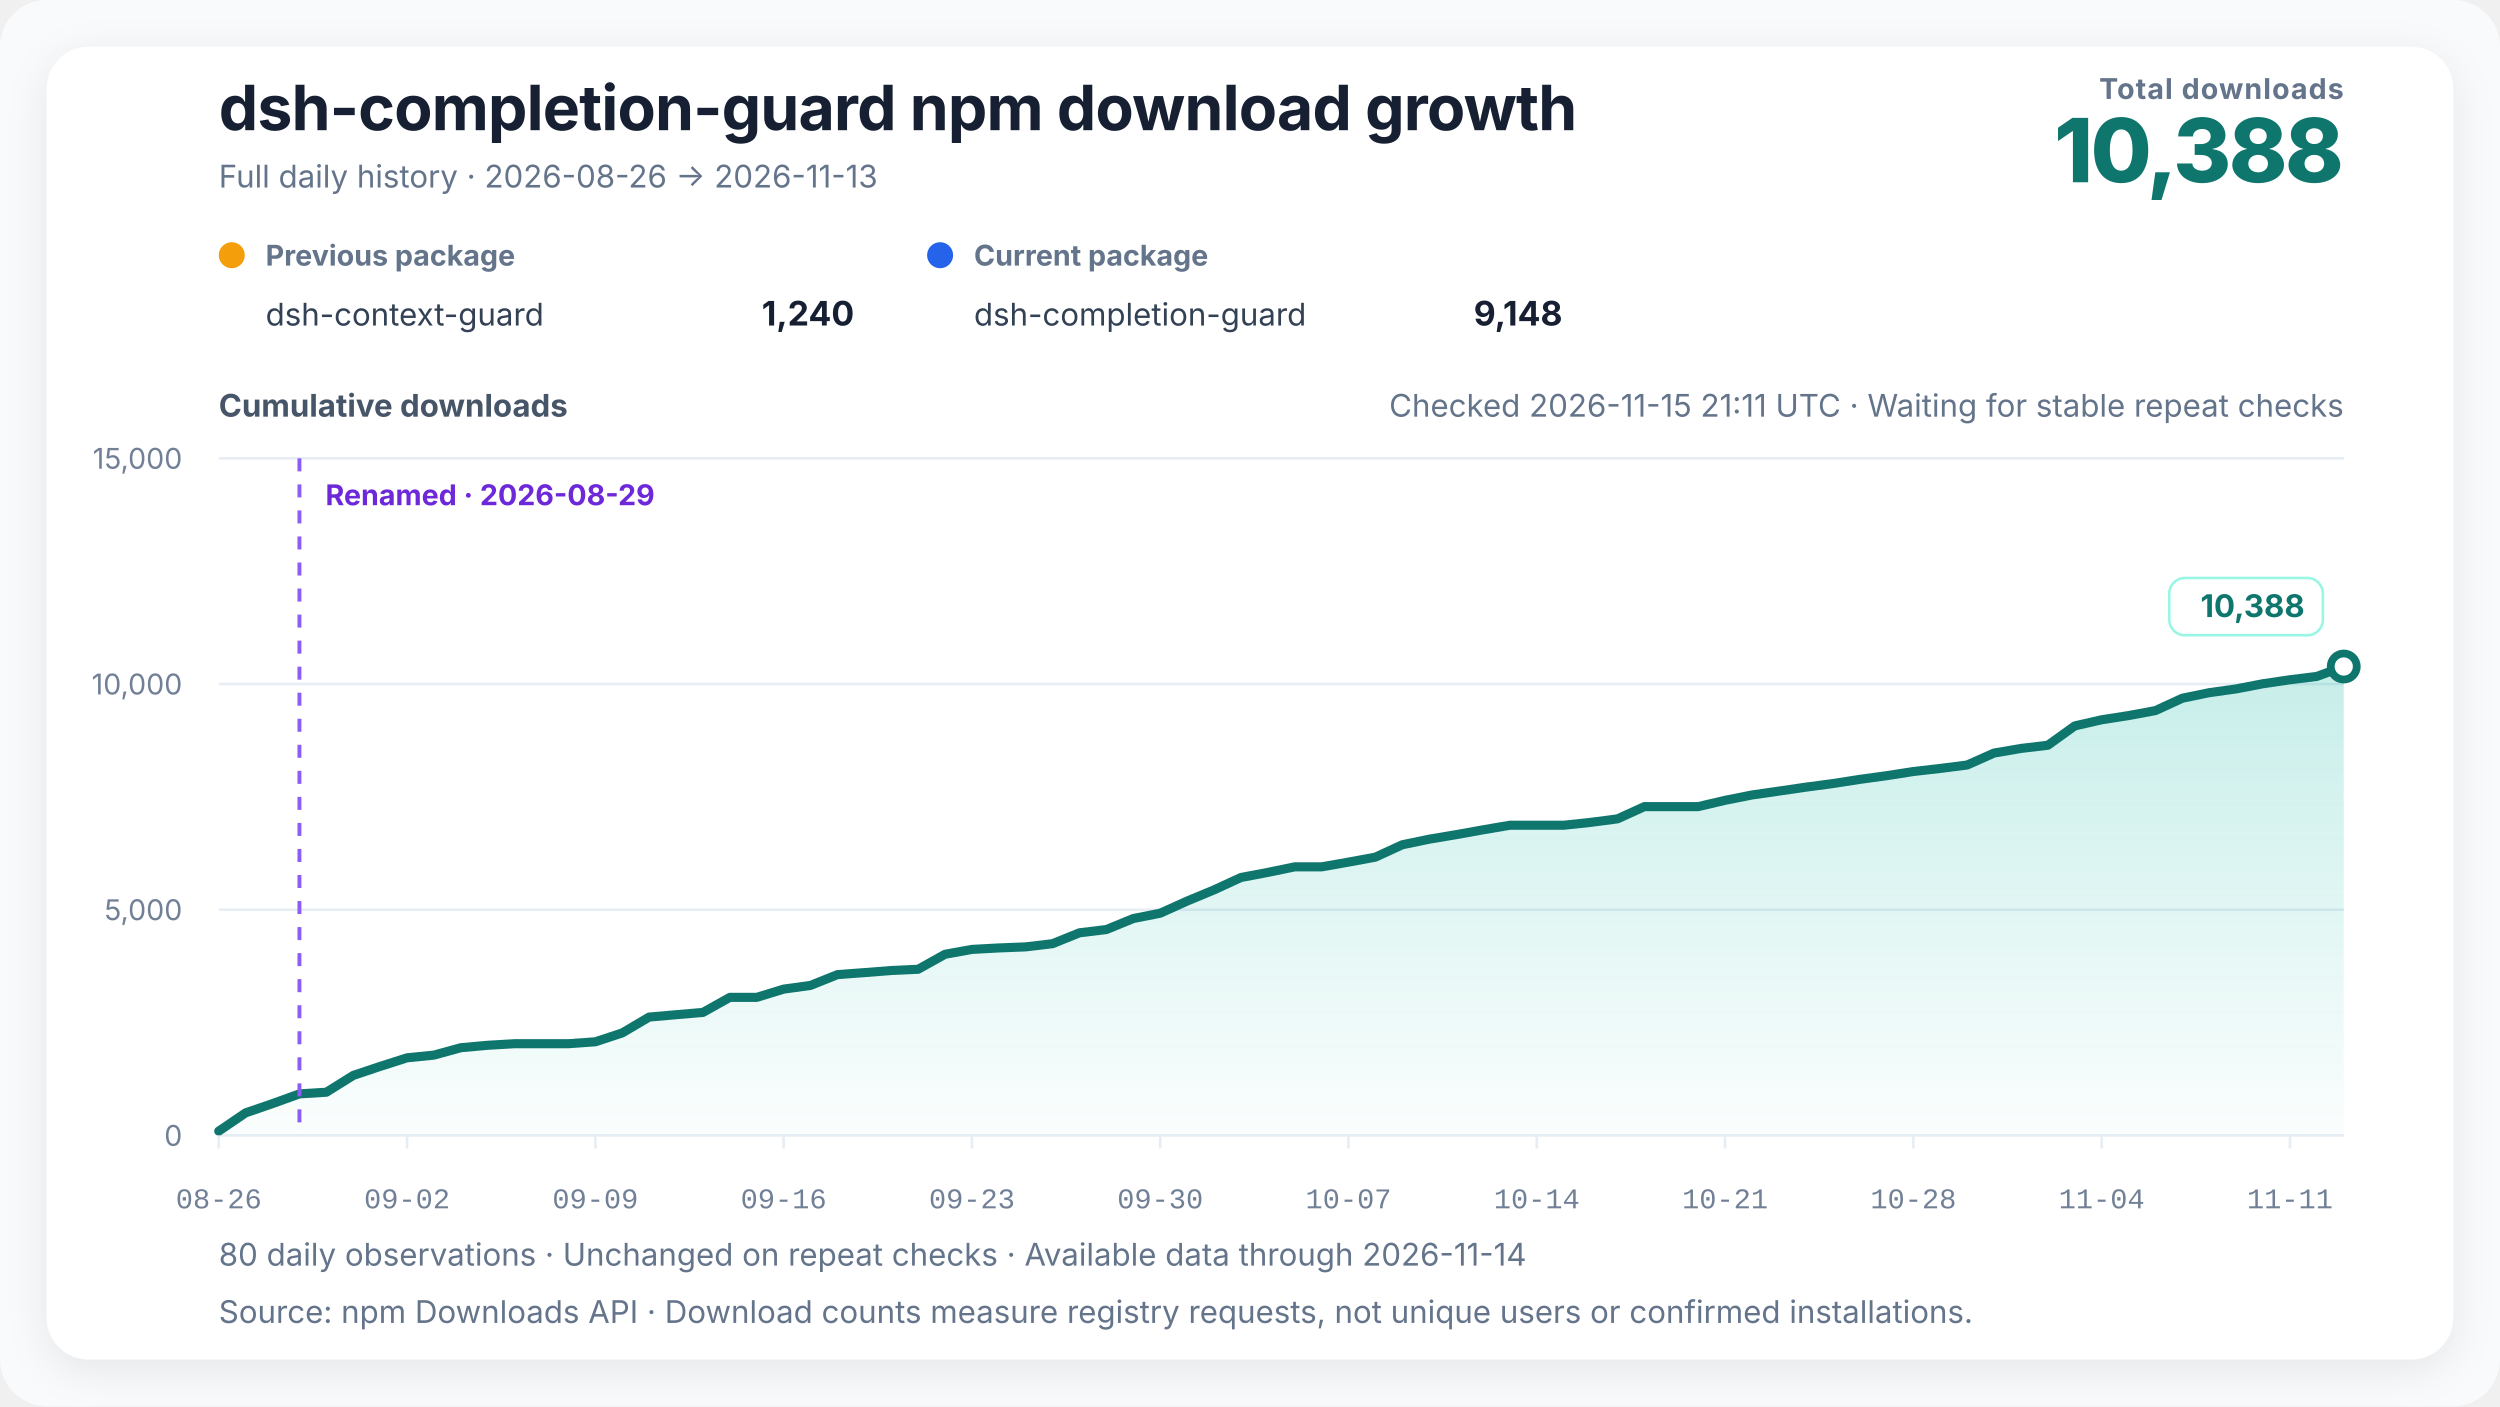
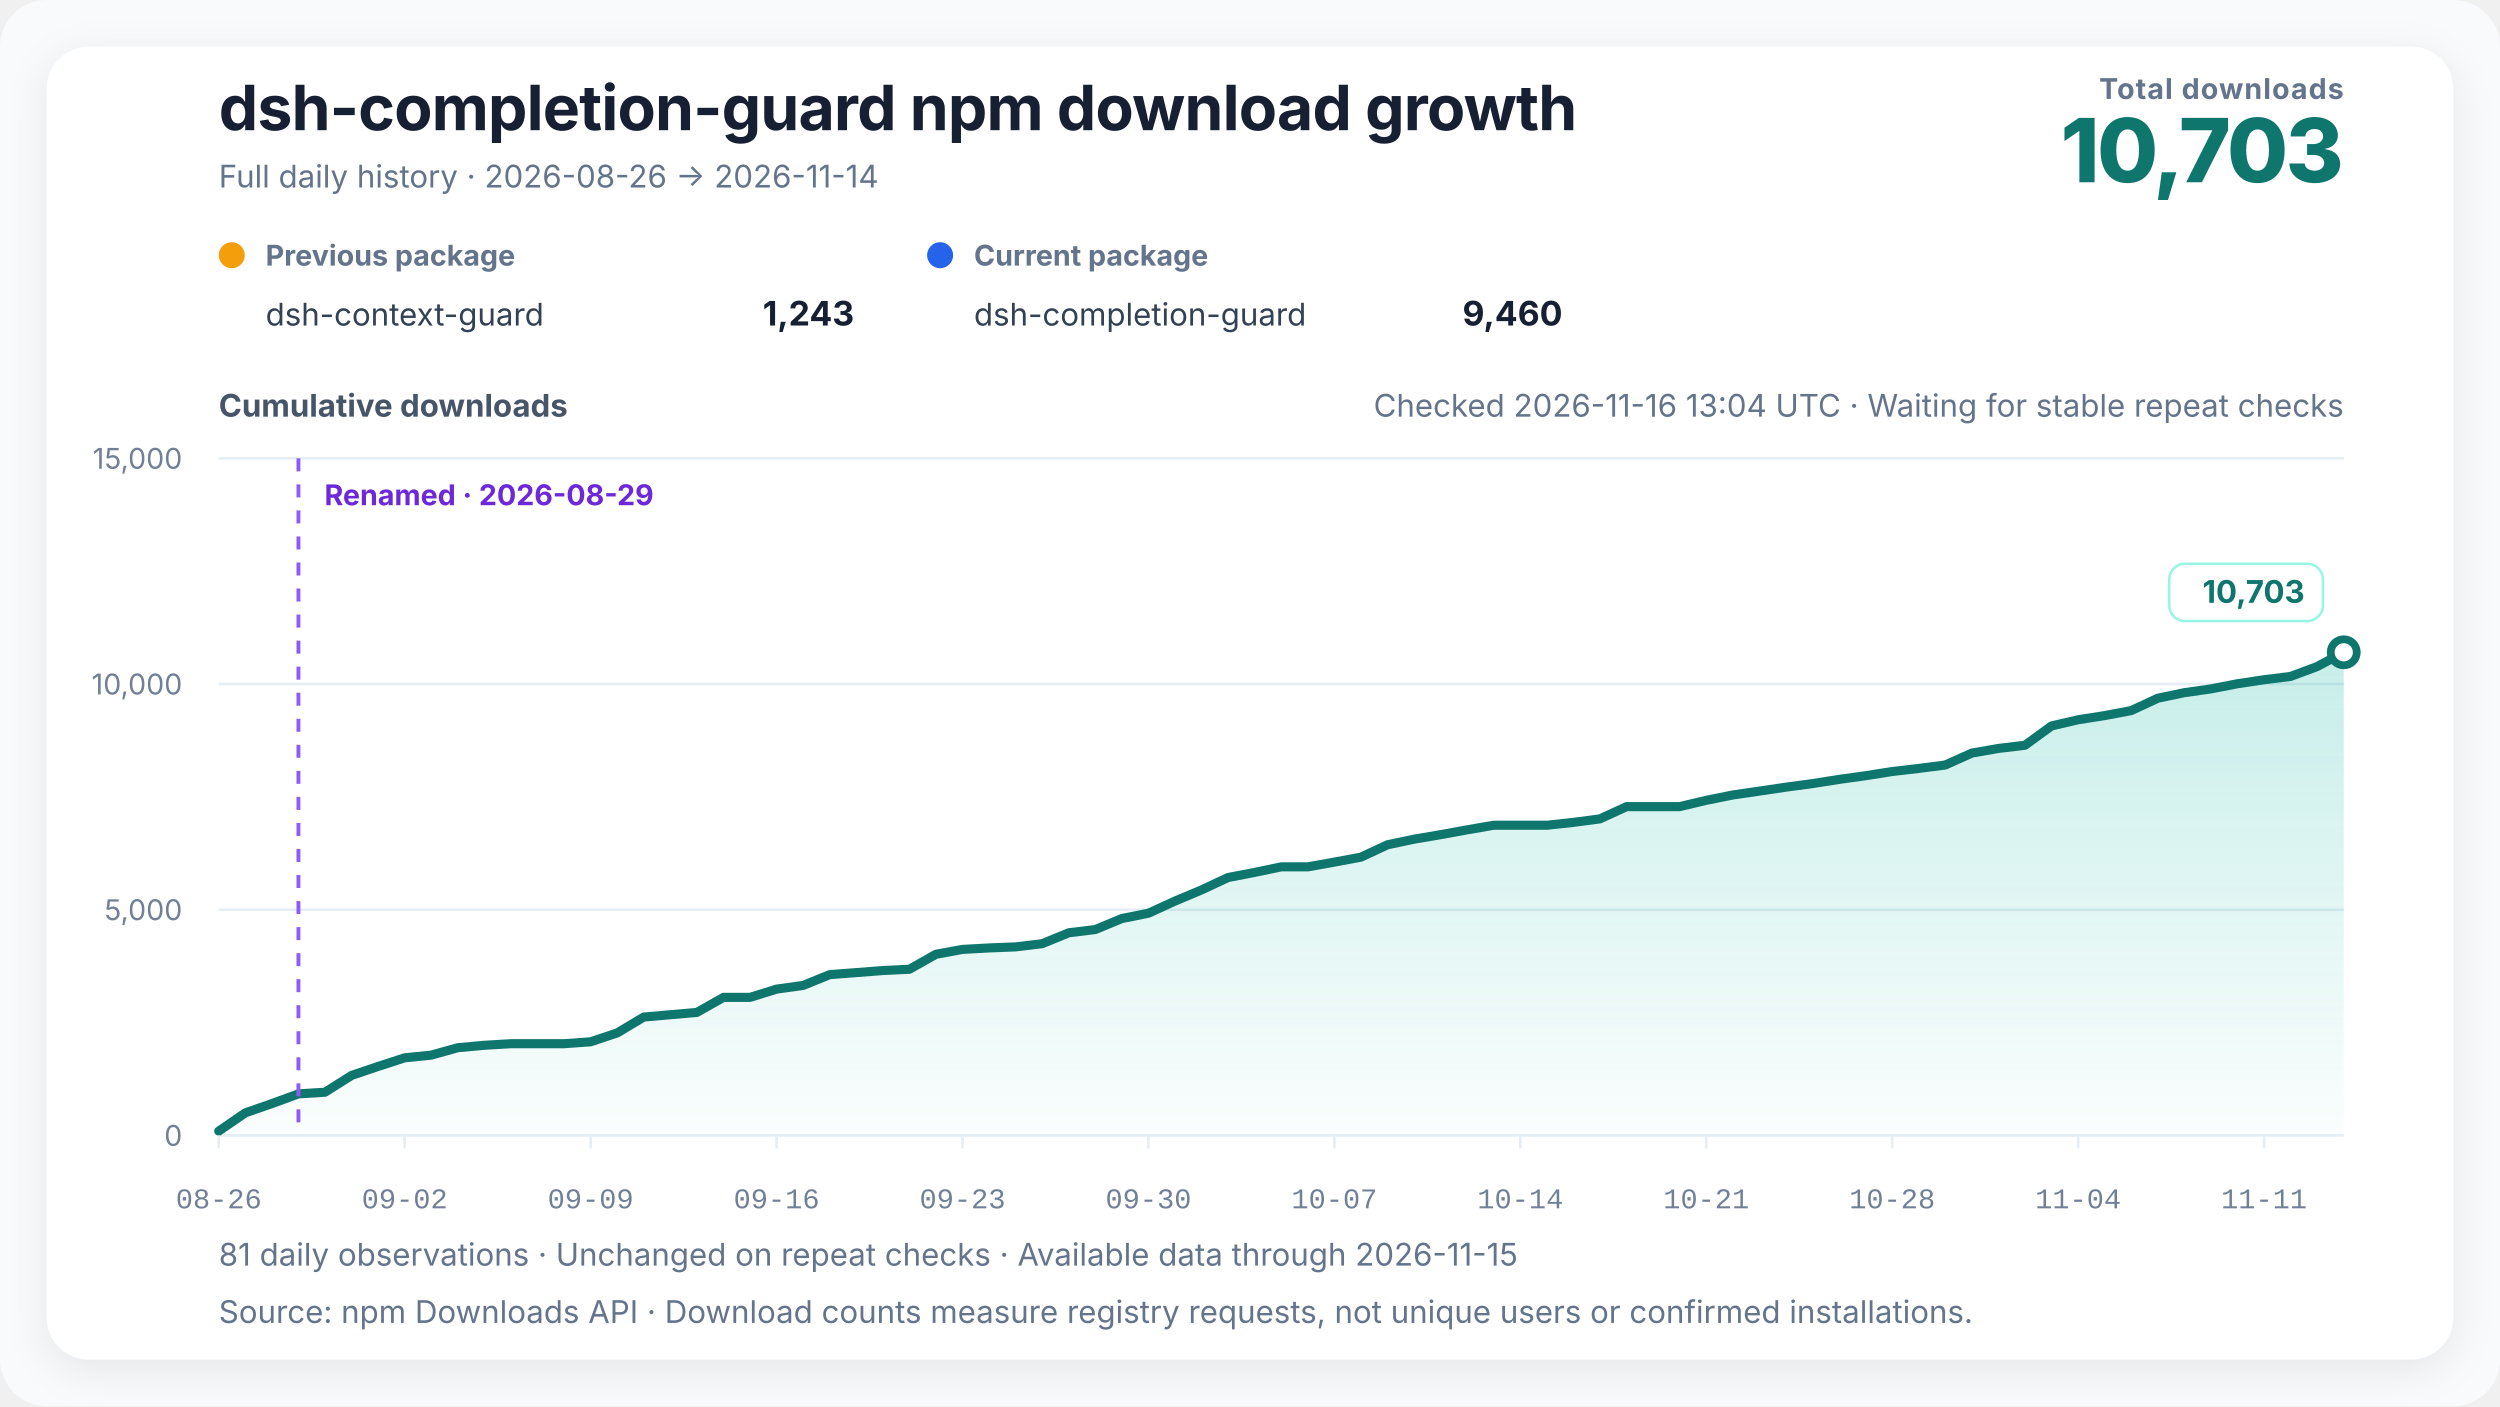
<svg xmlns="http://www.w3.org/2000/svg" width="960" height="540" viewBox="0 0 960 540" role="img" aria-labelledby="chart-title chart-desc" data-renderer-version="4" data-tick-step-days="7">
  <defs>
    <linearGradient id="growth-fill" x1="0" y1="0" x2="0" y2="1">
      <stop offset="0%" stop-color="#14b8a6" stop-opacity="0.24" />
      <stop offset="100%" stop-color="#14b8a6" stop-opacity="0.02" />
    </linearGradient>
    <filter id="soft-shadow" x="-10%" y="-10%" width="120%" height="120%">
      <feDropShadow dx="0" dy="4" stdDeviation="8" flood-color="#0f172a" flood-opacity="0.08" />
    </filter>
  </defs>
  <style>
    text { font-family: Inter, ui-sans-serif, -apple-system, BlinkMacSystemFont, "Segoe UI", "PingFang SC", "Microsoft YaHei", sans-serif; fill: #172033; }
    .title { font-size: 24px; font-weight: 720; letter-spacing: -0.3px; }
    .subtitle { font-size: 12px; fill: #64748b; }
    .metric-label { font-size: 11px; fill: #64748b; font-weight: 650; letter-spacing: 0.4px; }
    .metric-value { font-size: 34px; fill: #0f766e; font-weight: 760; letter-spacing: -1px; }
    .axis-title { font-size: 12px; fill: #475569; font-weight: 650; }
    .axis { font-size: 11px; fill: #718096; }
    .x-axis-tick { font-family: ui-monospace, "SFMono-Regular", Consolas, "Liberation Mono", monospace; font-variant-numeric: tabular-nums; }
    .grid { stroke: #e6edf4; stroke-width: 1; }
    .package-role { font-size: 11px; fill: #64748b; font-weight: 650; }
    .package-name { font-size: 12px; fill: #334155; }
    .package-total { font-size: 13px; fill: #172033; font-weight: 720; }
    .rename { stroke: #8b5cf6; stroke-width: 1.5; stroke-dasharray: 5 5; }
    .rename-label { font-size: 11px; fill: #6d28d9; font-weight: 650; }
    .endpoint { font-size: 12px; fill: #0f766e; font-weight: 740; }
    .endpoint-backdrop { fill: #ffffff; stroke: #99f6e4; stroke-width: 1; }
  </style>
  <rect width="100%" height="100%" rx="18" fill="#f8fafc" />
  <rect x="18" y="18" width="924" height="504" rx="16" fill="#ffffff" filter="url(#soft-shadow)" />
  <text x="84" y="50" class="title">dsh-completion-guard npm download growth</text>
-   <text x="84" y="72" class="subtitle">Full daily history · 2026-08-26 → 2026-11-13</text>
+   <text x="84" y="72" class="subtitle">Full daily history · 2026-08-26 → 2026-11-14</text>
  <text x="900" y="38" text-anchor="end" class="metric-label">Total downloads</text>
-   <text x="900" y="70" text-anchor="end" class="metric-value">10,388</text>
+   <text x="900" y="70" text-anchor="end" class="metric-value">10,703</text>
  <g transform="translate(84,102)">
    <circle cx="5" cy="-4" r="5" fill="#f59e0b" />
    <text x="18" y="0" class="package-role">Previous package</text>
    <text x="18" y="23" class="package-name">dsh-context-guard</text>
-     <text x="244" y="23" text-anchor="end" class="package-total">1,240</text>
+     <text x="244" y="23" text-anchor="end" class="package-total">1,243</text>
  </g>
  <g transform="translate(356,102)">
    <circle cx="5" cy="-4" r="5" fill="#2563eb" />
    <text x="18" y="0" class="package-role">Current package</text>
    <text x="18" y="23" class="package-name">dsh-completion-guard</text>
-     <text x="244" y="23" text-anchor="end" class="package-total">9,148</text>
+     <text x="244" y="23" text-anchor="end" class="package-total">9,460</text>
  </g>
-   <text x="900" y="160" text-anchor="end" class="subtitle refresh-status">Checked 2026-11-15 21:11 UTC · Waiting for stable repeat checks</text>
+   <text x="900" y="160" text-anchor="end" class="subtitle refresh-status">Checked 2026-11-16 13:04 UTC · Waiting for stable repeat checks</text>
  <text x="84" y="160" class="axis-title">Cumulative downloads</text>
  <line x1="84" y1="436" x2="900" y2="436" class="grid" />
  <text x="70" y="440" text-anchor="end" class="axis">0</text>
  <line x1="84" y1="349.333" x2="900" y2="349.333" class="grid" />
  <text x="70" y="353.333" text-anchor="end" class="axis">5,000</text>
  <line x1="84" y1="262.667" x2="900" y2="262.667" class="grid" />
  <text x="70" y="266.667" text-anchor="end" class="axis">10,000</text>
  <line x1="84" y1="176" x2="900" y2="176" class="grid" />
  <text x="70" y="180" text-anchor="end" class="axis">15,000</text>
-   <polygon points="84.00,436 84.00,434.35 94.33,427.33 104.66,423.78 114.99,420.05 125.32,419.41 135.65,412.96 145.97,409.50 156.30,406.20 166.63,405.16 176.96,402.32 187.29,401.39 197.62,400.78 207.95,400.78 218.28,400.78 228.61,400.05 238.94,396.64 249.27,390.55 259.59,389.65 269.92,388.77 280.25,382.99 290.58,382.99 300.91,379.82 311.24,378.40 321.57,374.26 331.90,373.48 342.23,372.68 352.56,372.20 362.89,366.44 373.22,364.57 383.54,364.01 393.87,363.60 404.20,362.37 414.53,358.19 424.86,356.94 435.19,352.71 445.52,350.67 455.85,346.01 466.18,341.72 476.51,336.96 486.84,335.00 497.16,332.87 507.49,332.87 517.82,331.05 528.15,329.14 538.48,324.39 548.81,322.24 559.14,320.51 569.47,318.65 579.80,316.89 590.13,316.89 600.46,316.89 610.78,315.79 621.11,314.44 631.44,309.74 641.77,309.74 652.10,309.74 662.43,307.32 672.76,305.27 683.09,303.78 693.42,302.27 703.75,300.90 714.08,299.29 724.41,297.87 734.73,296.26 745.06,295.08 755.39,293.76 765.72,289.17 776.05,287.40 786.38,286.17 796.71,278.75 807.04,276.39 817.37,274.78 827.70,272.86 838.03,268.11 848.35,265.98 858.68,264.54 869.01,262.55 879.34,261.02 889.67,259.75 900.00,255.94 900.00,436" fill="url(#growth-fill)" />
-   <polyline points="84.00,434.35 94.33,427.33 104.66,423.78 114.99,420.05 125.32,419.41 135.65,412.96 145.97,409.50 156.30,406.20 166.63,405.16 176.96,402.32 187.29,401.39 197.62,400.78 207.95,400.78 218.28,400.78 228.61,400.05 238.94,396.64 249.27,390.55 259.59,389.65 269.92,388.77 280.25,382.99 290.58,382.99 300.91,379.82 311.24,378.40 321.57,374.26 331.90,373.48 342.23,372.68 352.56,372.20 362.89,366.44 373.22,364.57 383.54,364.01 393.87,363.60 404.20,362.37 414.53,358.19 424.86,356.94 435.19,352.71 445.52,350.67 455.85,346.01 466.18,341.72 476.51,336.96 486.84,335.00 497.16,332.87 507.49,332.87 517.82,331.05 528.15,329.14 538.48,324.39 548.81,322.24 559.14,320.51 569.47,318.65 579.80,316.89 590.13,316.89 600.46,316.89 610.78,315.79 621.11,314.44 631.44,309.74 641.77,309.74 652.10,309.74 662.43,307.32 672.76,305.27 683.09,303.78 693.42,302.27 703.75,300.90 714.08,299.29 724.41,297.87 734.73,296.26 745.06,295.08 755.39,293.76 765.72,289.17 776.05,287.40 786.38,286.17 796.71,278.75 807.04,276.39 817.37,274.78 827.70,272.86 838.03,268.11 848.35,265.98 858.68,264.54 869.01,262.55 879.34,261.02 889.67,259.75 900.00,255.94" fill="none" stroke="#0f766e" stroke-width="3.5" stroke-linejoin="round" stroke-linecap="round" />
-   <line x1="114.987" y1="176" x2="114.987" y2="436" class="rename" />
-   <text x="124.987" y="194" text-anchor="start" class="rename-label">Renamed · 2026-08-29</text>
-   <circle cx="900" cy="255.941" r="5" fill="#ffffff" stroke="#0f766e" stroke-width="3" />
+   <polygon points="84.00,436 84.00,434.35 94.20,427.33 104.40,423.78 114.60,420.05 124.80,419.41 135.00,412.96 145.20,409.50 155.40,406.20 165.60,405.16 175.80,402.32 186.00,401.39 196.20,400.78 206.40,400.78 216.60,400.78 226.80,400.05 237.00,396.64 247.20,390.55 257.40,389.65 267.60,388.77 277.80,382.99 288.00,382.99 298.20,379.82 308.40,378.40 318.60,374.26 328.80,373.48 339.00,372.68 349.20,372.20 359.40,366.44 369.60,364.57 379.80,364.01 390.00,363.60 400.20,362.37 410.40,358.19 420.60,356.94 430.80,352.71 441.00,350.67 451.20,346.01 461.40,341.72 471.60,336.96 481.80,335.00 492.00,332.87 502.20,332.87 512.40,331.05 522.60,329.14 532.80,324.39 543.00,322.24 553.20,320.51 563.40,318.65 573.60,316.89 583.80,316.89 594.00,316.89 604.20,315.79 614.40,314.44 624.60,309.74 634.80,309.74 645.00,309.74 655.20,307.32 665.40,305.27 675.60,303.78 685.80,302.27 696.00,300.90 706.20,299.29 716.40,297.87 726.60,296.26 736.80,295.08 747.00,293.76 757.20,289.17 767.40,287.40 777.60,286.17 787.80,278.75 798.00,276.39 808.20,274.78 818.40,272.86 828.60,268.11 838.80,265.98 849.00,264.54 859.20,262.55 869.40,261.02 879.60,259.75 889.80,255.94 900.00,250.48 900.00,436" fill="url(#growth-fill)" />
+   <polyline points="84.00,434.35 94.20,427.33 104.40,423.78 114.60,420.05 124.80,419.41 135.00,412.96 145.20,409.50 155.40,406.20 165.60,405.16 175.80,402.32 186.00,401.39 196.20,400.78 206.40,400.78 216.60,400.78 226.80,400.05 237.00,396.64 247.20,390.55 257.40,389.65 267.60,388.77 277.80,382.99 288.00,382.99 298.20,379.82 308.40,378.40 318.60,374.26 328.80,373.48 339.00,372.68 349.20,372.20 359.40,366.44 369.60,364.57 379.80,364.01 390.00,363.60 400.20,362.37 410.40,358.19 420.60,356.94 430.80,352.71 441.00,350.67 451.20,346.01 461.40,341.72 471.60,336.96 481.80,335.00 492.00,332.87 502.20,332.87 512.40,331.05 522.60,329.14 532.80,324.39 543.00,322.24 553.20,320.51 563.40,318.65 573.60,316.89 583.80,316.89 594.00,316.89 604.20,315.79 614.40,314.44 624.60,309.74 634.80,309.74 645.00,309.74 655.20,307.32 665.40,305.27 675.60,303.78 685.80,302.27 696.00,300.90 706.20,299.29 716.40,297.87 726.60,296.26 736.80,295.08 747.00,293.76 757.20,289.17 767.40,287.40 777.60,286.17 787.80,278.75 798.00,276.39 808.20,274.78 818.40,272.86 828.60,268.11 838.80,265.98 849.00,264.54 859.20,262.55 869.40,261.02 879.60,259.75 889.80,255.94 900.00,250.48" fill="none" stroke="#0f766e" stroke-width="3.5" stroke-linejoin="round" stroke-linecap="round" />
+   <line x1="114.6" y1="176" x2="114.6" y2="436" class="rename" />
+   <text x="124.6" y="194" text-anchor="start" class="rename-label">Renamed · 2026-08-29</text>
+   <circle cx="900" cy="250.481" r="5" fill="#ffffff" stroke="#0f766e" stroke-width="3" />
  <g class="endpoint-badge" data-position="above">
-     <rect x="833.00" y="221.94" width="59.00" height="22" rx="6" class="endpoint-backdrop" />
-     <text x="885.00" y="236.94" text-anchor="end" class="endpoint">10,388</text>
+     <rect x="833.00" y="216.48" width="59.00" height="22" rx="6" class="endpoint-backdrop" />
+     <text x="885.00" y="231.48" text-anchor="end" class="endpoint">10,703</text>
  </g>
  <line x1="84.00" y1="436" x2="84.00" y2="441" class="grid" />
  <text x="84.00" y="464" text-anchor="middle" class="axis x-axis-tick" data-day="2026-08-26">08-26</text>
-   <line x1="156.30" y1="436" x2="156.30" y2="441" class="grid" />
-   <text x="156.30" y="464" text-anchor="middle" class="axis x-axis-tick" data-day="2026-09-02">09-02</text>
-   <line x1="228.61" y1="436" x2="228.61" y2="441" class="grid" />
-   <text x="228.61" y="464" text-anchor="middle" class="axis x-axis-tick" data-day="2026-09-09">09-09</text>
-   <line x1="300.91" y1="436" x2="300.91" y2="441" class="grid" />
-   <text x="300.91" y="464" text-anchor="middle" class="axis x-axis-tick" data-day="2026-09-16">09-16</text>
-   <line x1="373.22" y1="436" x2="373.22" y2="441" class="grid" />
-   <text x="373.22" y="464" text-anchor="middle" class="axis x-axis-tick" data-day="2026-09-23">09-23</text>
-   <line x1="445.52" y1="436" x2="445.52" y2="441" class="grid" />
-   <text x="445.52" y="464" text-anchor="middle" class="axis x-axis-tick" data-day="2026-09-30">09-30</text>
-   <line x1="517.82" y1="436" x2="517.82" y2="441" class="grid" />
-   <text x="517.82" y="464" text-anchor="middle" class="axis x-axis-tick" data-day="2026-10-07">10-07</text>
-   <line x1="590.13" y1="436" x2="590.13" y2="441" class="grid" />
-   <text x="590.13" y="464" text-anchor="middle" class="axis x-axis-tick" data-day="2026-10-14">10-14</text>
-   <line x1="662.43" y1="436" x2="662.43" y2="441" class="grid" />
-   <text x="662.43" y="464" text-anchor="middle" class="axis x-axis-tick" data-day="2026-10-21">10-21</text>
-   <line x1="734.73" y1="436" x2="734.73" y2="441" class="grid" />
-   <text x="734.73" y="464" text-anchor="middle" class="axis x-axis-tick" data-day="2026-10-28">10-28</text>
-   <line x1="807.04" y1="436" x2="807.04" y2="441" class="grid" />
-   <text x="807.04" y="464" text-anchor="middle" class="axis x-axis-tick" data-day="2026-11-04">11-04</text>
-   <line x1="879.34" y1="436" x2="879.34" y2="441" class="grid" />
-   <text x="879.34" y="464" text-anchor="middle" class="axis x-axis-tick" data-day="2026-11-11">11-11</text>
-   <text x="84" y="486" class="subtitle">80 daily observations · Unchanged on repeat checks · Available data through 2026-11-14</text>
+   <line x1="155.40" y1="436" x2="155.40" y2="441" class="grid" />
+   <text x="155.40" y="464" text-anchor="middle" class="axis x-axis-tick" data-day="2026-09-02">09-02</text>
+   <line x1="226.80" y1="436" x2="226.80" y2="441" class="grid" />
+   <text x="226.80" y="464" text-anchor="middle" class="axis x-axis-tick" data-day="2026-09-09">09-09</text>
+   <line x1="298.20" y1="436" x2="298.20" y2="441" class="grid" />
+   <text x="298.20" y="464" text-anchor="middle" class="axis x-axis-tick" data-day="2026-09-16">09-16</text>
+   <line x1="369.60" y1="436" x2="369.60" y2="441" class="grid" />
+   <text x="369.60" y="464" text-anchor="middle" class="axis x-axis-tick" data-day="2026-09-23">09-23</text>
+   <line x1="441.00" y1="436" x2="441.00" y2="441" class="grid" />
+   <text x="441.00" y="464" text-anchor="middle" class="axis x-axis-tick" data-day="2026-09-30">09-30</text>
+   <line x1="512.40" y1="436" x2="512.40" y2="441" class="grid" />
+   <text x="512.40" y="464" text-anchor="middle" class="axis x-axis-tick" data-day="2026-10-07">10-07</text>
+   <line x1="583.80" y1="436" x2="583.80" y2="441" class="grid" />
+   <text x="583.80" y="464" text-anchor="middle" class="axis x-axis-tick" data-day="2026-10-14">10-14</text>
+   <line x1="655.20" y1="436" x2="655.20" y2="441" class="grid" />
+   <text x="655.20" y="464" text-anchor="middle" class="axis x-axis-tick" data-day="2026-10-21">10-21</text>
+   <line x1="726.60" y1="436" x2="726.60" y2="441" class="grid" />
+   <text x="726.60" y="464" text-anchor="middle" class="axis x-axis-tick" data-day="2026-10-28">10-28</text>
+   <line x1="798.00" y1="436" x2="798.00" y2="441" class="grid" />
+   <text x="798.00" y="464" text-anchor="middle" class="axis x-axis-tick" data-day="2026-11-04">11-04</text>
+   <line x1="869.40" y1="436" x2="869.40" y2="441" class="grid" />
+   <text x="869.40" y="464" text-anchor="middle" class="axis x-axis-tick" data-day="2026-11-11">11-11</text>
+   <text x="84" y="486" class="subtitle">81 daily observations · Unchanged on repeat checks · Available data through 2026-11-15</text>
  <text x="84" y="508" class="subtitle">Source: npm Downloads API · Download counts measure registry requests, not unique users or confirmed installations.</text>
</svg>
